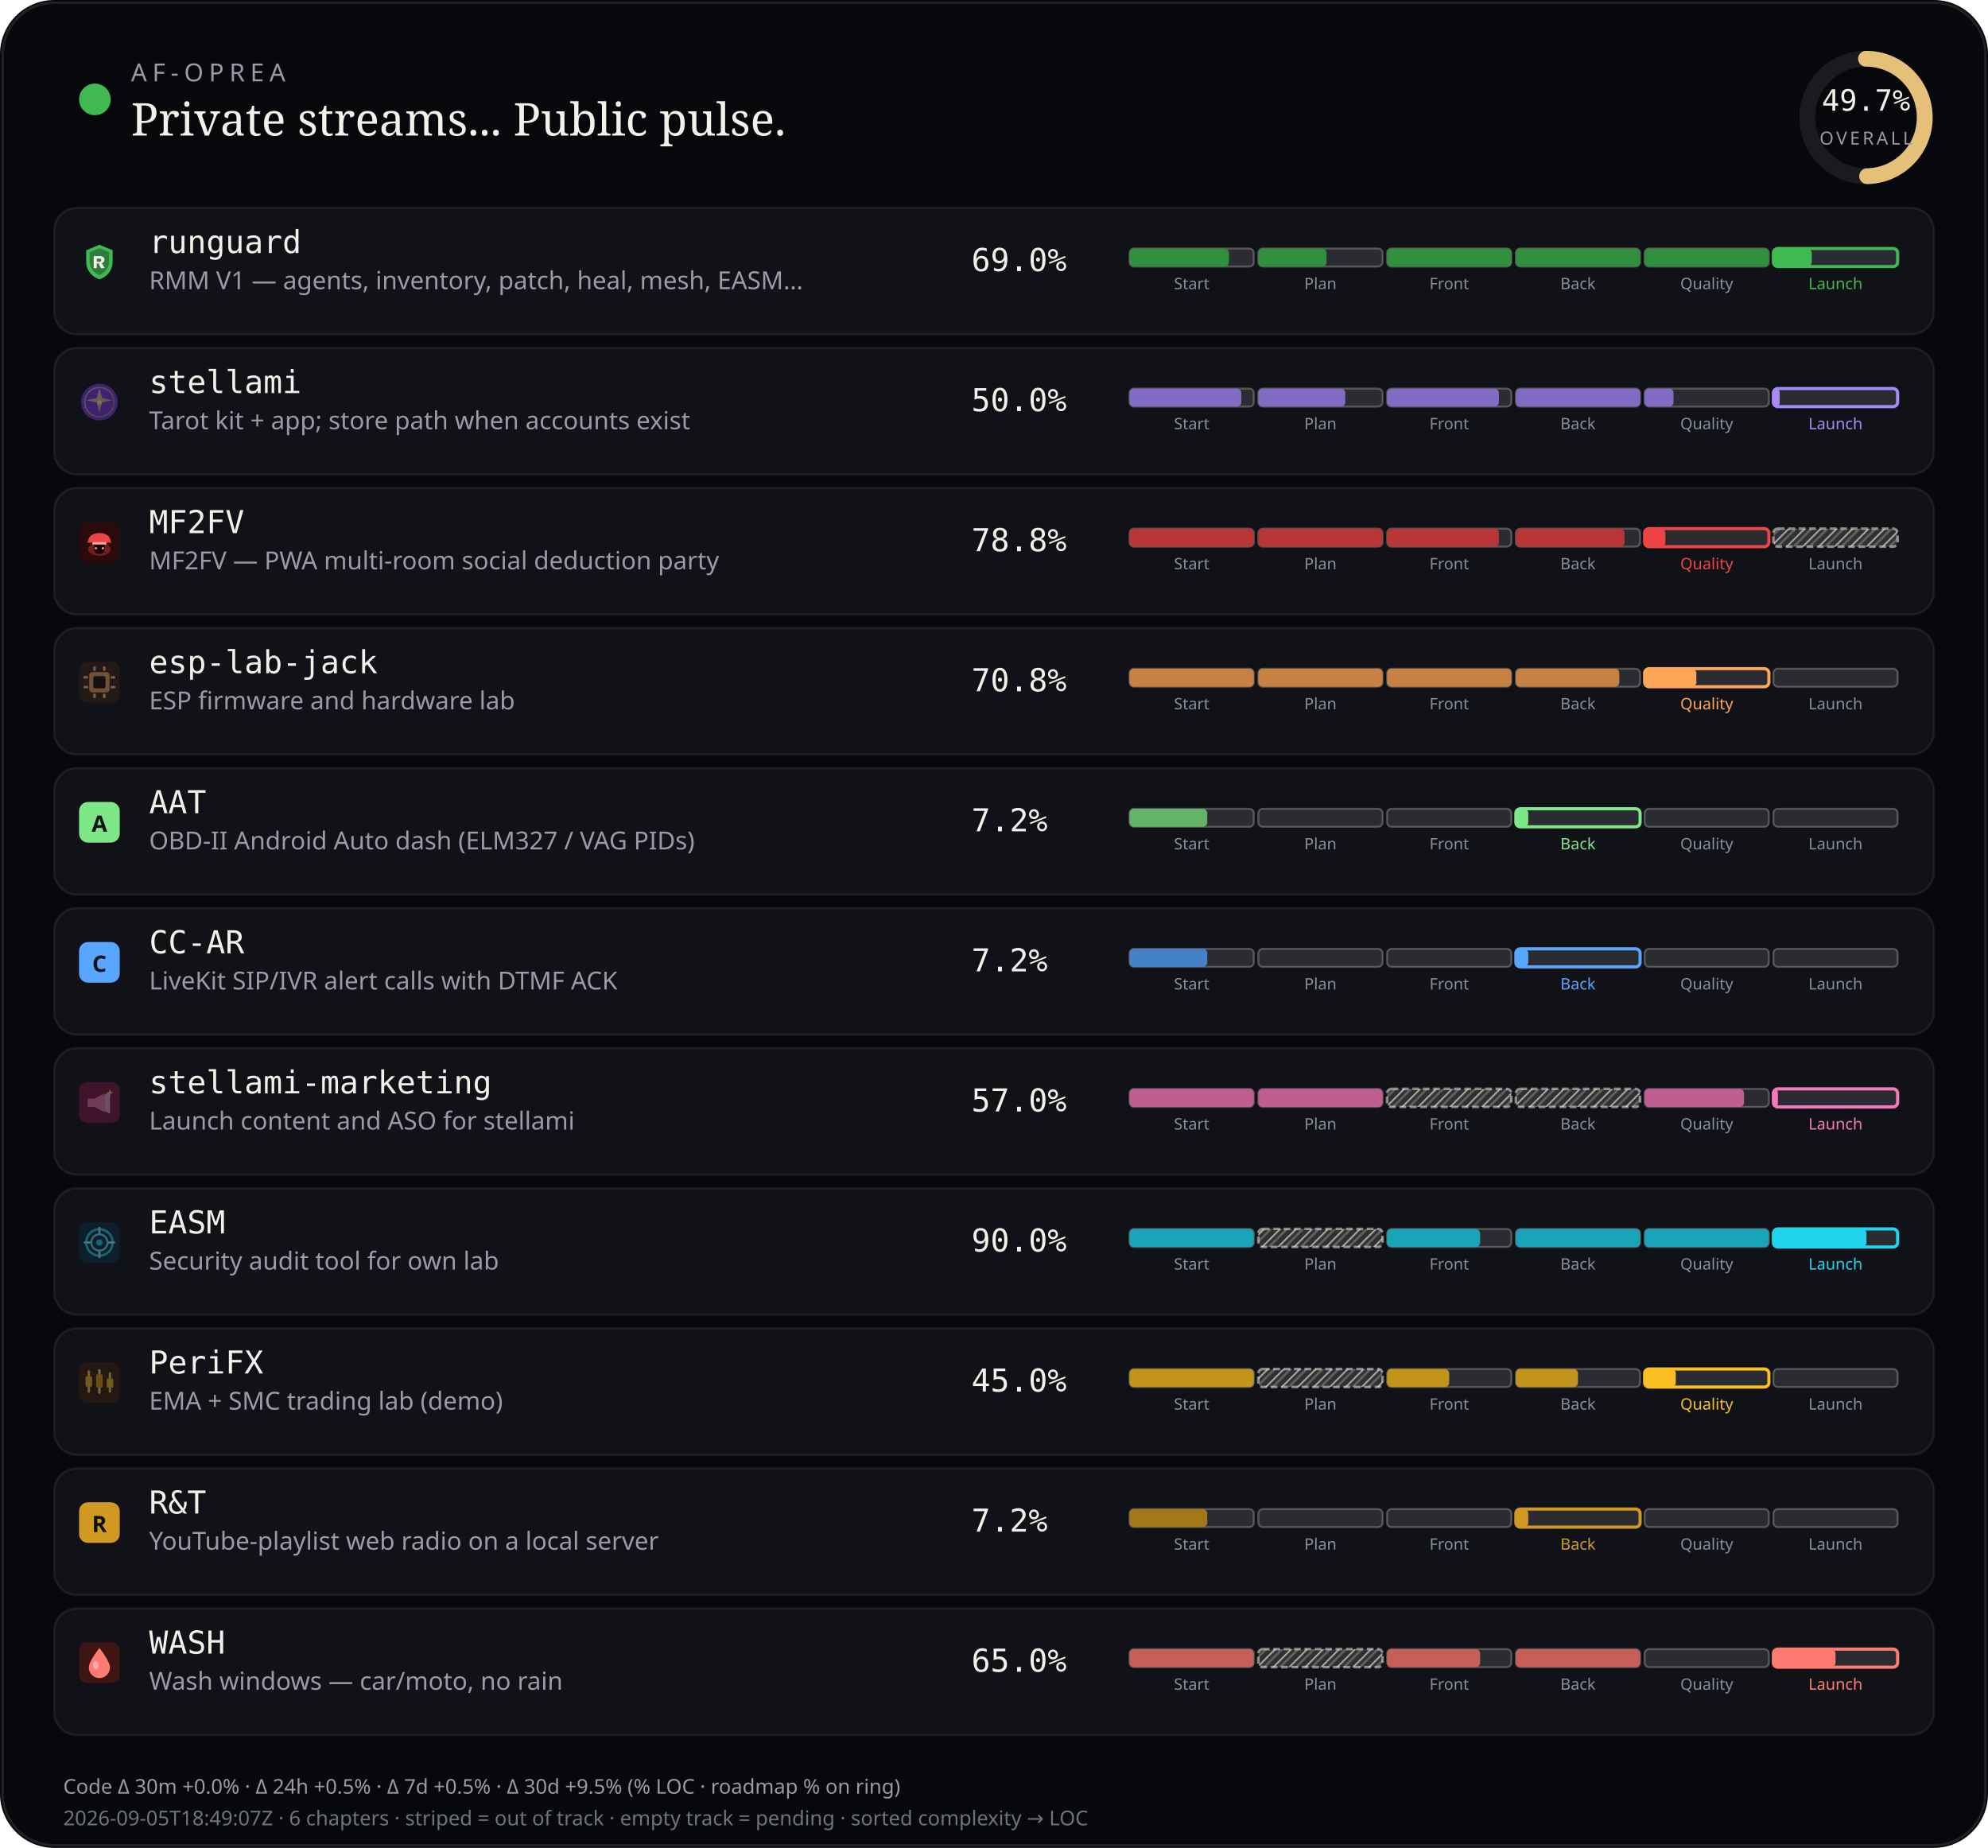
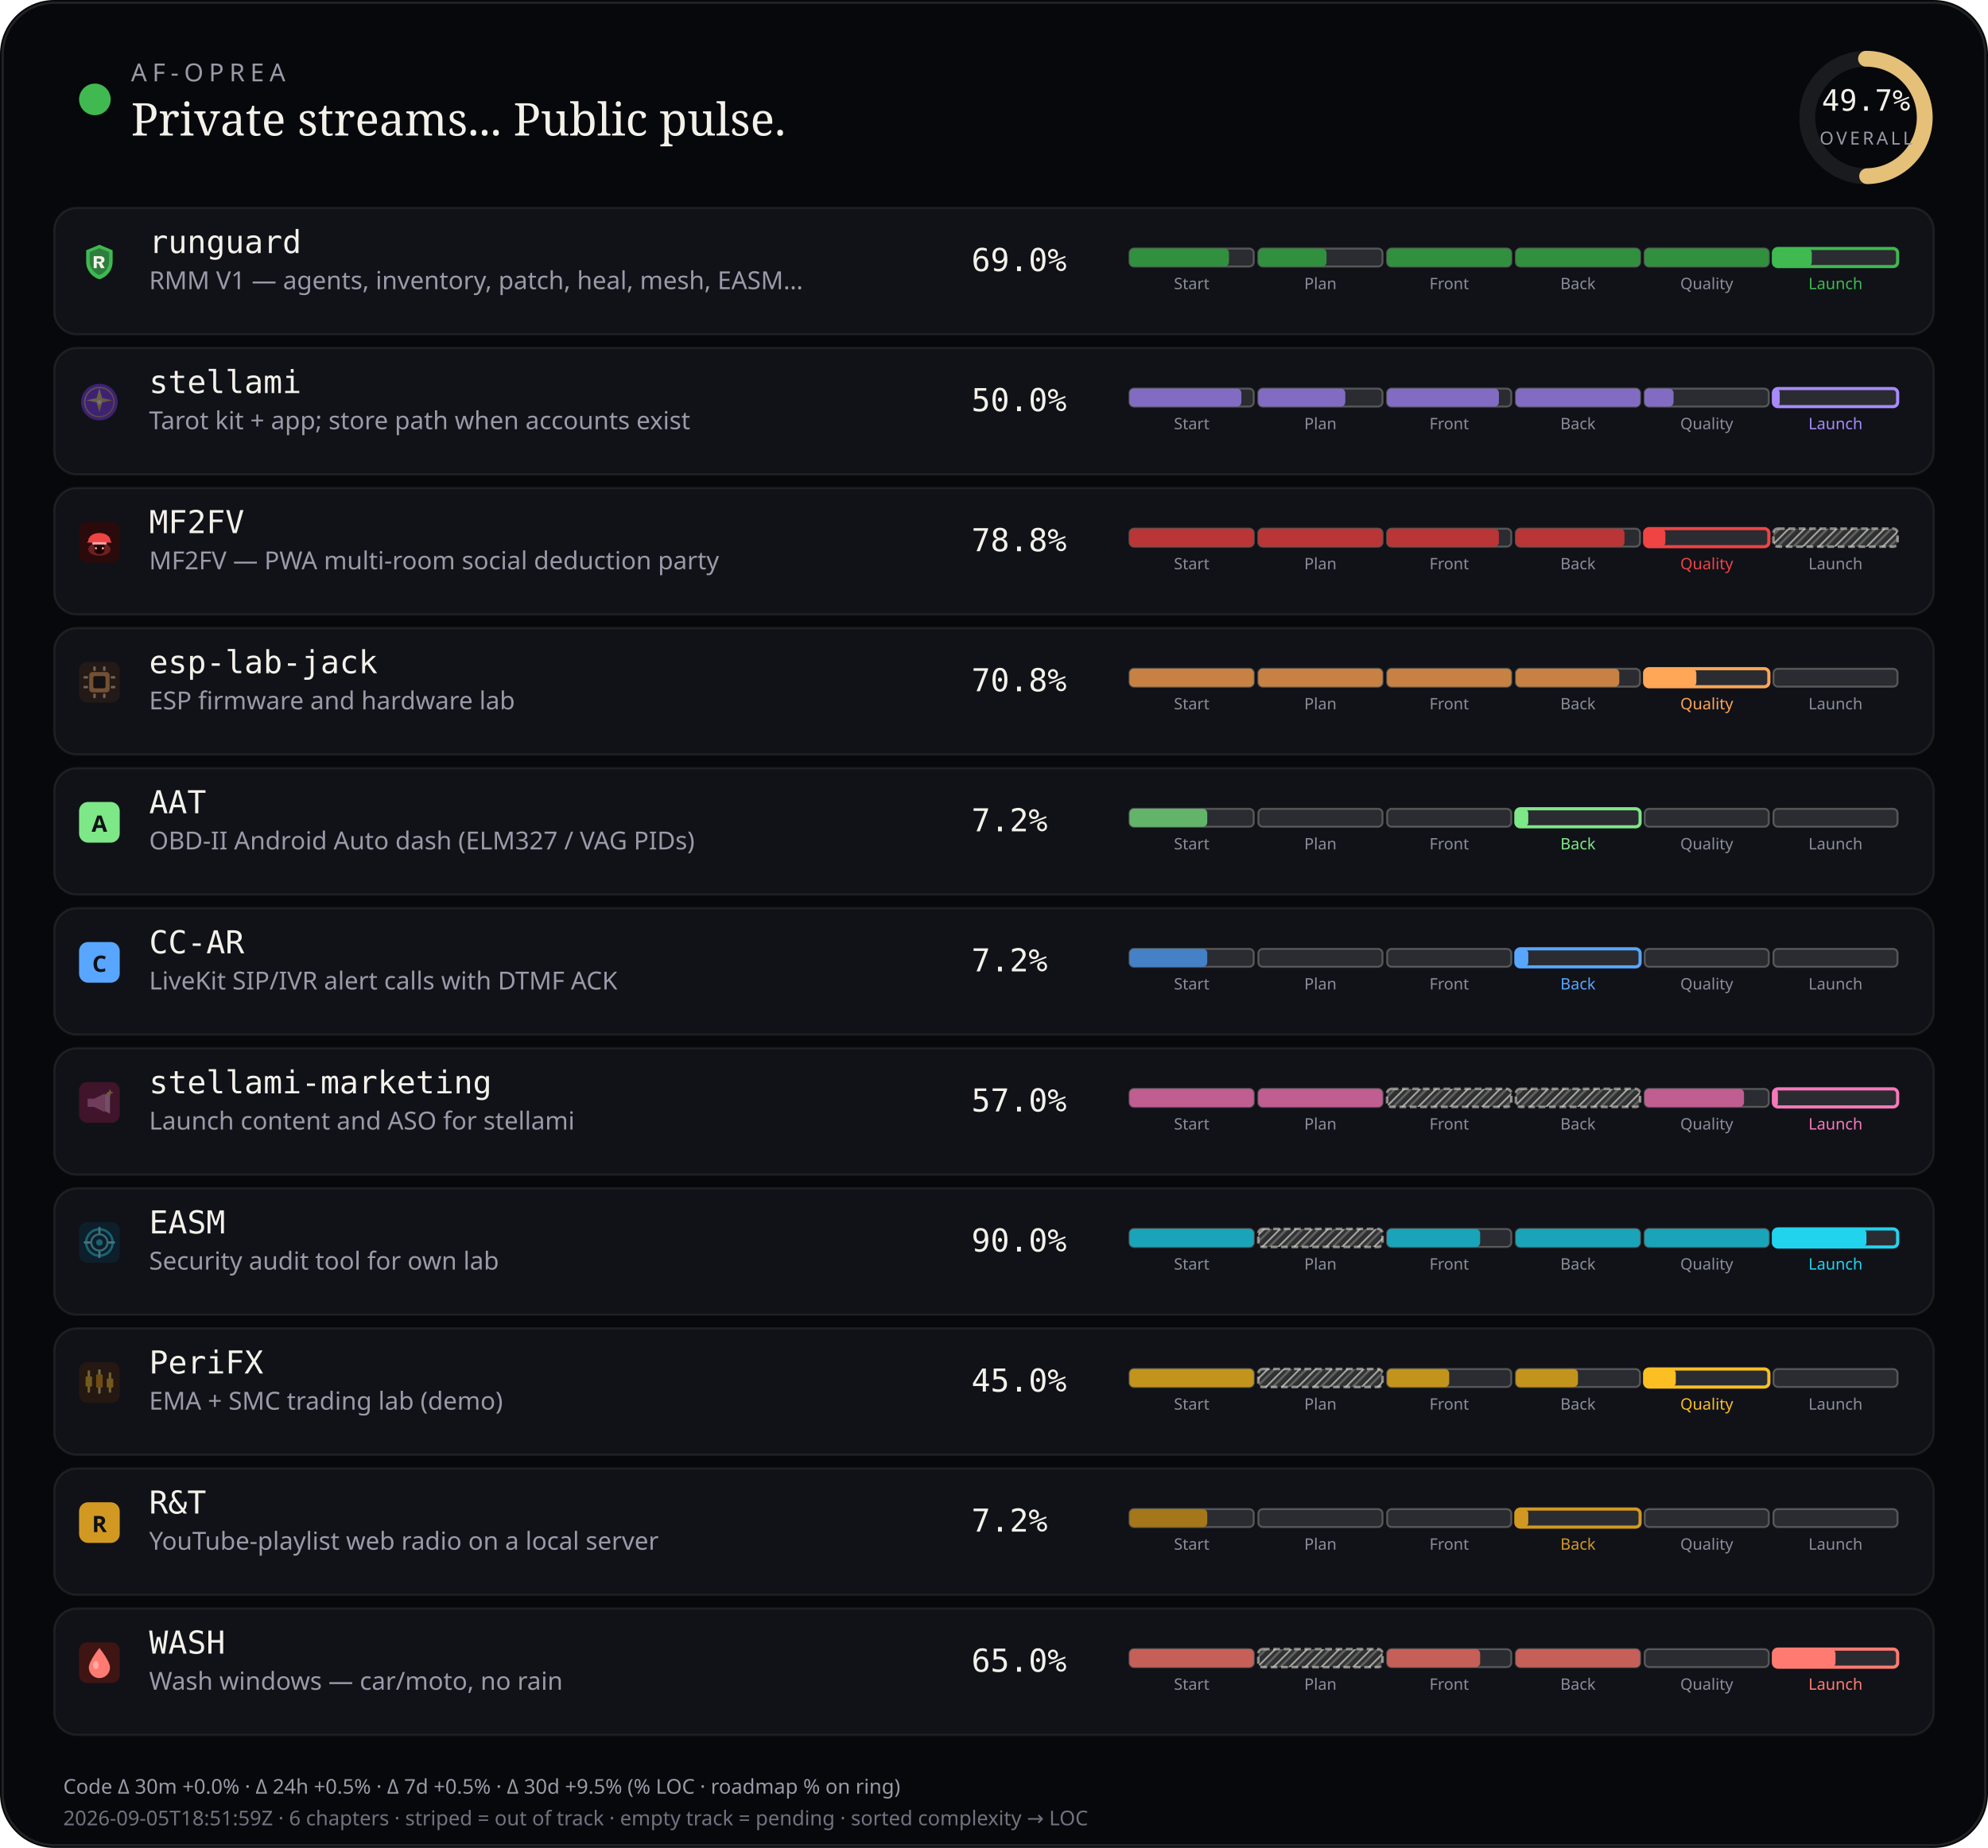
<svg xmlns="http://www.w3.org/2000/svg" viewBox="0 0 880 818" width="880" height="818" role="img" aria-label="AF-Oprea public work pulse">
  <defs>
    <pattern id="chSkip" width="5" height="5" patternUnits="userSpaceOnUse" patternTransform="rotate(45)">
      <line x1="0" y1="0" x2="0" y2="5" stroke="rgba(232,228,214,0.62)" stroke-width="1.6" />
      <line x1="2.5" y1="0" x2="2.5" y2="5" stroke="rgba(232,228,214,0.28)" stroke-width="1" />
    </pattern>
  </defs>
  <rect width="880" height="818" rx="24" fill="#07080b" />
  <rect x="1.2" y="1.2" width="877.6" height="815.6" rx="22.8" fill="none" stroke="rgba(232,228,214,0.12)" />
  <circle cx="42" cy="44" r="7" fill="#3fb950" />
  <text x="58" y="36" fill="#9a9aa8" font-size="11" font-family="ui-sans-serif, system-ui, sans-serif" letter-spacing="2.4">AF-OPREA</text>
  <text x="58" y="60" fill="#f4f1ea" font-size="20" font-family="ui-serif, Georgia, serif">Private streams... Public pulse.</text>
  <g transform="translate(790,16)">
    <circle cx="36" cy="36" r="26" fill="none" stroke="rgba(255,255,255,0.08)" stroke-width="7" />
    <circle cx="36" cy="36" r="26" fill="none" stroke="#e4c078" stroke-width="7" stroke-linecap="round" stroke-dasharray="163.36" stroke-dashoffset="82.17" transform="rotate(-90 36 36)" />
    <text x="36" y="33" text-anchor="middle" fill="#f4f1ea" font-size="13" font-family="ui-monospace, monospace">49.7%</text>
    <text x="36" y="48" text-anchor="middle" fill="#9a9aa8" font-size="8" font-family="ui-sans-serif, system-ui, sans-serif" letter-spacing="1.2">OVERALL</text>
  </g>
  <rect x="24" y="92" width="832" height="56" rx="10" fill="#101218" stroke="rgba(232,228,214,0.08)" />
  <g id="stream_logo_runguard" class="stream_logo" data-stream="runguard" transform="translate(35.0,107.0) scale(0.9)" opacity="1.0">
    <path fill="#3fb950" d="M10 1.5 L16.5 4.2 V9.8 C16.5 14.1 13.6 17.4 10 18.5 C6.4 17.4 3.5 14.1 3.5 9.8 V4.2 Z" />
    <path fill="#0d1117" fill-opacity=".35" d="M10 3.2 L14.8 5.1 V9.7 C14.8 12.9 12.6 15.4 10 16.4 C7.4 15.4 5.2 12.9 5.2 9.7 V5.1 Z" />
    <path fill="#f4f1ea" d="M7.2 7.1h3.1c1.35 0 2.2.7 2.2 1.75 0 .85-.5 1.45-1.35 1.65L12.6 13h-1.85l-1.2-2.35H8.7V13H7.2V7.1zm1.5 1.2v1.55h1.35c.55 0 .9-.28.9-.75s-.35-.8-.9-.8H8.7z" />
  </g>
  <use class="stream_logo" data-stream="runguard" href="#stream_logo_runguard" x="35.0" y="107.0" width="18" height="18" opacity="0" />
  <text x="66" y="112" fill="#f4f1ea" font-size="14" font-family="ui-monospace, SFMono-Regular, monospace">runguard</text>
  <text x="66" y="128" fill="#9a9aa8" font-size="11" font-family="ui-sans-serif, system-ui, sans-serif">RMM V1 — agents, inventory, patch, heal, mesh, EASM…</text>
  <text x="430" y="120" fill="#f4f1ea" font-size="14" font-family="ui-monospace, SFMono-Regular, monospace">69.0%</text>
  <rect x="500.0" y="110.0" width="55.0" height="8.0" rx="2" fill="rgba(255,255,255,0.11)" stroke="rgba(232,228,214,0.28)" stroke-width="0.85" />
  <rect x="500.0" y="110.0" width="44.0" height="8.0" rx="2" fill="#31903e" />
  <text x="527.5" y="128.0" text-anchor="middle" fill="#8a8e9a" font-size="7" font-family="ui-sans-serif, system-ui, sans-serif">Start</text>
  <rect x="557.0" y="110.0" width="55.0" height="8.0" rx="2" fill="rgba(255,255,255,0.11)" stroke="rgba(232,228,214,0.28)" stroke-width="0.85" />
  <rect x="557.0" y="110.0" width="30.2" height="8.0" rx="2" fill="#31903e" />
  <text x="584.5" y="128.0" text-anchor="middle" fill="#8a8e9a" font-size="7" font-family="ui-sans-serif, system-ui, sans-serif">Plan</text>
  <rect x="614.0" y="110.0" width="55.0" height="8.0" rx="2" fill="rgba(255,255,255,0.11)" stroke="rgba(232,228,214,0.28)" stroke-width="0.85" />
  <rect x="614.0" y="110.0" width="55.0" height="8.0" rx="2" fill="#31903e" />
  <text x="641.5" y="128.0" text-anchor="middle" fill="#8a8e9a" font-size="7" font-family="ui-sans-serif, system-ui, sans-serif">Front</text>
  <rect x="671.0" y="110.0" width="55.0" height="8.0" rx="2" fill="rgba(255,255,255,0.11)" stroke="rgba(232,228,214,0.28)" stroke-width="0.85" />
  <rect x="671.0" y="110.0" width="55.0" height="8.0" rx="2" fill="#31903e" />
  <text x="698.5" y="128.0" text-anchor="middle" fill="#8a8e9a" font-size="7" font-family="ui-sans-serif, system-ui, sans-serif">Back</text>
  <rect x="728.0" y="110.0" width="55.0" height="8.0" rx="2" fill="rgba(255,255,255,0.11)" stroke="rgba(232,228,214,0.28)" stroke-width="0.85" />
  <rect x="728.0" y="110.0" width="55.0" height="8.0" rx="2" fill="#31903e" />
  <text x="755.5" y="128.0" text-anchor="middle" fill="#8a8e9a" font-size="7" font-family="ui-sans-serif, system-ui, sans-serif">Quality</text>
  <rect x="785.0" y="110.0" width="55.0" height="8.0" rx="2" fill="rgba(255,255,255,0.11)" stroke="#3fb950" stroke-width="1.4" />
  <rect x="785.0" y="110.0" width="17.0" height="8.0" rx="2" fill="#3fb950" />
  <text x="812.5" y="128.0" text-anchor="middle" fill="#3fb950" font-size="7" font-family="ui-sans-serif, system-ui, sans-serif">Launch</text>
  <rect x="24" y="154" width="832" height="56" rx="10" fill="#101218" stroke="rgba(232,228,214,0.08)" />
  <g id="stream_logo_stellami" class="stream_logo" data-stream="stellami" transform="translate(35.0,169.0) scale(0.9)" opacity="0.42">
    <defs>
      <linearGradient id="stream_logo_stellami-stellami-gold" x1="0%" y1="0%" x2="100%" y2="100%">
        <stop offset="0%" stop-color="#f5e6a8" />
        <stop offset="55%" stop-color="#e8c57a" />
        <stop offset="100%" stop-color="#c9a227" />
      </linearGradient>
    </defs>
    <circle cx="10" cy="10" r="9" fill="#7c3aed" />
    <circle cx="10" cy="10" r="7.2" fill="none" stroke="url(#stream_logo_stellami-stellami-gold)" stroke-width="0.7" opacity=".7" />
    <path fill="url(#stream_logo_stellami-stellami-gold)" d="M10 3.2 L11.35 8.05 L16.4 9.1 L11.35 10.15 L10 15 L8.65 10.15 L3.6 9.1 L8.65 8.05 Z" />
    <circle cx="10" cy="10" r="1.15" fill="#fff8e8" />
  </g>
  <use class="stream_logo" data-stream="stellami" href="#stream_logo_stellami" x="35.0" y="169.0" width="18" height="18" opacity="0" />
  <text x="66" y="174" fill="#f4f1ea" font-size="14" font-family="ui-monospace, SFMono-Regular, monospace">stellami</text>
  <text x="66" y="190" fill="#9a9aa8" font-size="11" font-family="ui-sans-serif, system-ui, sans-serif">Tarot kit + app; store path when accounts exist</text>
  <text x="430" y="182" fill="#f4f1ea" font-size="14" font-family="ui-monospace, SFMono-Regular, monospace">50.0%</text>
  <rect x="500.0" y="172.0" width="55.0" height="8.0" rx="2" fill="rgba(255,255,255,0.11)" stroke="rgba(232,228,214,0.28)" stroke-width="0.85" />
  <rect x="500.0" y="172.0" width="49.5" height="8.0" rx="2" fill="#826cc3" />
  <text x="527.5" y="190.0" text-anchor="middle" fill="#8a8e9a" font-size="7" font-family="ui-sans-serif, system-ui, sans-serif">Start</text>
  <rect x="557.0" y="172.0" width="55.0" height="8.0" rx="2" fill="rgba(255,255,255,0.11)" stroke="rgba(232,228,214,0.28)" stroke-width="0.85" />
  <rect x="557.0" y="172.0" width="38.5" height="8.0" rx="2" fill="#826cc3" />
  <text x="584.5" y="190.0" text-anchor="middle" fill="#8a8e9a" font-size="7" font-family="ui-sans-serif, system-ui, sans-serif">Plan</text>
  <rect x="614.0" y="172.0" width="55.0" height="8.0" rx="2" fill="rgba(255,255,255,0.11)" stroke="rgba(232,228,214,0.28)" stroke-width="0.85" />
  <rect x="614.0" y="172.0" width="49.5" height="8.0" rx="2" fill="#826cc3" />
  <text x="641.5" y="190.0" text-anchor="middle" fill="#8a8e9a" font-size="7" font-family="ui-sans-serif, system-ui, sans-serif">Front</text>
  <rect x="671.0" y="172.0" width="55.0" height="8.0" rx="2" fill="rgba(255,255,255,0.11)" stroke="rgba(232,228,214,0.28)" stroke-width="0.85" />
  <rect x="671.0" y="172.0" width="55.0" height="8.0" rx="2" fill="#826cc3" />
  <text x="698.5" y="190.0" text-anchor="middle" fill="#8a8e9a" font-size="7" font-family="ui-sans-serif, system-ui, sans-serif">Back</text>
  <rect x="728.0" y="172.0" width="55.0" height="8.0" rx="2" fill="rgba(255,255,255,0.11)" stroke="rgba(232,228,214,0.28)" stroke-width="0.85" />
  <rect x="728.0" y="172.0" width="12.8" height="8.0" rx="2" fill="#826cc3" />
  <text x="755.5" y="190.0" text-anchor="middle" fill="#8a8e9a" font-size="7" font-family="ui-sans-serif, system-ui, sans-serif">Quality</text>
  <rect x="785.0" y="172.0" width="55.0" height="8.0" rx="2" fill="rgba(255,255,255,0.11)" stroke="#a78bfa" stroke-width="1.4" />
  <rect x="785.0" y="172.0" width="2.8" height="8.0" rx="2" fill="#a78bfa" />
  <text x="812.5" y="190.0" text-anchor="middle" fill="#a78bfa" font-size="7" font-family="ui-sans-serif, system-ui, sans-serif">Launch</text>
  <rect x="24" y="216" width="832" height="56" rx="10" fill="#101218" stroke="rgba(232,228,214,0.08)" />
  <g id="stream_logo_mf2fv" class="stream_logo" data-stream="mf2fv" transform="translate(35.0,231.0) scale(0.9)" opacity="1.0">
    <rect width="20" height="20" rx="4" fill="#2a0a0a" />
    <ellipse cx="10" cy="13.5" rx="5.5" ry="3.2" fill="#ef4444" opacity=".35" />
    <path fill="#ef4444" d="M4.5 9.5 C4.5 7.2 6.8 5.5 10 5.5 S15.5 7.2 15.5 9.5 L16.2 10.2 H3.8 Z" />
    <rect x="6.5" y="10" width="7" height="1.2" rx="0.4" fill="#fca5a5" />
    <path fill="#1a0505" d="M7.5 11.2 h5 v2.8 c0 1-1.1 1.8-2.5 1.8 s-2.5-.8-2.5-1.8 v-2.8z" />
    <circle cx="8.3" cy="13" r="0.55" fill="#fca5a5" />
    <circle cx="11.7" cy="13" r="0.55" fill="#fca5a5" />
  </g>
  <use class="stream_logo" data-stream="mf2fv" href="#stream_logo_mf2fv" x="35.0" y="231.0" width="18" height="18" opacity="0" />
  <text x="66" y="236" fill="#f4f1ea" font-size="14" font-family="ui-monospace, SFMono-Regular, monospace">MF2FV</text>
  <text x="66" y="252" fill="#9a9aa8" font-size="11" font-family="ui-sans-serif, system-ui, sans-serif">MF2FV — PWA multi-room social deduction party</text>
  <text x="430" y="244" fill="#f4f1ea" font-size="14" font-family="ui-monospace, SFMono-Regular, monospace">78.8%</text>
  <rect x="500.0" y="234.0" width="55.0" height="8.0" rx="2" fill="rgba(255,255,255,0.11)" stroke="rgba(232,228,214,0.28)" stroke-width="0.85" />
  <rect x="500.0" y="234.0" width="55.0" height="8.0" rx="2" fill="#ba3535" />
  <text x="527.5" y="252.0" text-anchor="middle" fill="#8a8e9a" font-size="7" font-family="ui-sans-serif, system-ui, sans-serif">Start</text>
  <rect x="557.0" y="234.0" width="55.0" height="8.0" rx="2" fill="rgba(255,255,255,0.11)" stroke="rgba(232,228,214,0.28)" stroke-width="0.85" />
  <rect x="557.0" y="234.0" width="55.0" height="8.0" rx="2" fill="#ba3535" />
  <text x="584.5" y="252.0" text-anchor="middle" fill="#8a8e9a" font-size="7" font-family="ui-sans-serif, system-ui, sans-serif">Plan</text>
  <rect x="614.0" y="234.0" width="55.0" height="8.0" rx="2" fill="rgba(255,255,255,0.11)" stroke="rgba(232,228,214,0.28)" stroke-width="0.85" />
  <rect x="614.0" y="234.0" width="49.5" height="8.0" rx="2" fill="#ba3535" />
  <text x="641.5" y="252.0" text-anchor="middle" fill="#8a8e9a" font-size="7" font-family="ui-sans-serif, system-ui, sans-serif">Front</text>
  <rect x="671.0" y="234.0" width="55.0" height="8.0" rx="2" fill="rgba(255,255,255,0.11)" stroke="rgba(232,228,214,0.28)" stroke-width="0.85" />
  <rect x="671.0" y="234.0" width="48.1" height="8.0" rx="2" fill="#ba3535" />
  <text x="698.5" y="252.0" text-anchor="middle" fill="#8a8e9a" font-size="7" font-family="ui-sans-serif, system-ui, sans-serif">Back</text>
  <rect x="728.0" y="234.0" width="55.0" height="8.0" rx="2" fill="rgba(255,255,255,0.11)" stroke="#ef4444" stroke-width="1.4" />
  <rect x="728.0" y="234.0" width="9.2" height="8.0" rx="2" fill="#ef4444" />
  <text x="755.5" y="252.0" text-anchor="middle" fill="#ef4444" font-size="7" font-family="ui-sans-serif, system-ui, sans-serif">Quality</text>
  <rect x="785.0" y="234.0" width="55.0" height="8.0" rx="2" fill="rgba(232,228,214,0.14)" />
  <rect x="785.0" y="234.0" width="55.0" height="8.0" rx="2" fill="url(#chSkip)" />
  <rect x="785.0" y="234.0" width="55.0" height="8.0" rx="2" fill="none" stroke="rgba(232,228,214,0.55)" stroke-width="1.15" stroke-dasharray="3 1.6" />
  <text x="812.5" y="252.0" text-anchor="middle" fill="#8a8e9a" font-size="7" font-family="ui-sans-serif, system-ui, sans-serif">Launch</text>
  <rect x="24" y="278" width="832" height="56" rx="10" fill="#101218" stroke="rgba(232,228,214,0.08)" />
  <g id="stream_logo_esp-lab-jack" class="stream_logo" data-stream="esp-lab-jack" transform="translate(35.0,293.0) scale(0.9)" opacity="0.42">
    <rect width="20" height="20" rx="4" fill="#3d2314" />
    <rect x="5" y="5" width="10" height="10" rx="1.5" fill="#ffa657" />
    <rect x="7" y="7" width="6" height="6" rx="0.8" fill="#1c1210" />
    <rect x="2.2" y="7" width="2.2" height="1.2" rx="0.3" fill="#ffd4a8" />
    <rect x="2.2" y="11.8" width="2.2" height="1.2" rx="0.3" fill="#ffd4a8" />
    <rect x="15.6" y="7" width="2.2" height="1.2" rx="0.3" fill="#ffd4a8" />
    <rect x="15.6" y="11.8" width="2.2" height="1.2" rx="0.3" fill="#ffd4a8" />
    <rect x="7" y="2.2" width="1.2" height="2.2" rx="0.3" fill="#ffd4a8" />
    <rect x="11.8" y="2.2" width="1.2" height="2.2" rx="0.3" fill="#ffd4a8" />
    <rect x="7" y="15.6" width="1.2" height="2.2" rx="0.3" fill="#ffd4a8" />
    <rect x="11.8" y="15.6" width="1.2" height="2.2" rx="0.3" fill="#ffd4a8" />
  </g>
  <use class="stream_logo" data-stream="esp-lab-jack" href="#stream_logo_esp-lab-jack" x="35.0" y="293.0" width="18" height="18" opacity="0" />
  <text x="66" y="298" fill="#f4f1ea" font-size="14" font-family="ui-monospace, SFMono-Regular, monospace">esp-lab-jack</text>
  <text x="66" y="314" fill="#9a9aa8" font-size="11" font-family="ui-sans-serif, system-ui, sans-serif">ESP firmware and hardware lab</text>
  <text x="430" y="306" fill="#f4f1ea" font-size="14" font-family="ui-monospace, SFMono-Regular, monospace">70.8%</text>
  <rect x="500.0" y="296.0" width="55.0" height="8.0" rx="2" fill="rgba(255,255,255,0.11)" stroke="rgba(232,228,214,0.28)" stroke-width="0.85" />
  <rect x="500.0" y="296.0" width="55.0" height="8.0" rx="2" fill="#c68143" />
  <text x="527.5" y="314.0" text-anchor="middle" fill="#8a8e9a" font-size="7" font-family="ui-sans-serif, system-ui, sans-serif">Start</text>
  <rect x="557.0" y="296.0" width="55.0" height="8.0" rx="2" fill="rgba(255,255,255,0.11)" stroke="rgba(232,228,214,0.28)" stroke-width="0.85" />
  <rect x="557.0" y="296.0" width="55.0" height="8.0" rx="2" fill="#c68143" />
  <text x="584.5" y="314.0" text-anchor="middle" fill="#8a8e9a" font-size="7" font-family="ui-sans-serif, system-ui, sans-serif">Plan</text>
  <rect x="614.0" y="296.0" width="55.0" height="8.0" rx="2" fill="rgba(255,255,255,0.11)" stroke="rgba(232,228,214,0.28)" stroke-width="0.85" />
  <rect x="614.0" y="296.0" width="55.0" height="8.0" rx="2" fill="#c68143" />
  <text x="641.5" y="314.0" text-anchor="middle" fill="#8a8e9a" font-size="7" font-family="ui-sans-serif, system-ui, sans-serif">Front</text>
  <rect x="671.0" y="296.0" width="55.0" height="8.0" rx="2" fill="rgba(255,255,255,0.11)" stroke="rgba(232,228,214,0.28)" stroke-width="0.85" />
  <rect x="671.0" y="296.0" width="45.8" height="8.0" rx="2" fill="#c68143" />
  <text x="698.5" y="314.0" text-anchor="middle" fill="#8a8e9a" font-size="7" font-family="ui-sans-serif, system-ui, sans-serif">Back</text>
  <rect x="728.0" y="296.0" width="55.0" height="8.0" rx="2" fill="rgba(255,255,255,0.11)" stroke="#ffa657" stroke-width="1.4" />
  <rect x="728.0" y="296.0" width="22.9" height="8.0" rx="2" fill="#ffa657" />
  <text x="755.5" y="314.0" text-anchor="middle" fill="#ffa657" font-size="7" font-family="ui-sans-serif, system-ui, sans-serif">Quality</text>
  <rect x="785.0" y="296.0" width="55.0" height="8.0" rx="2" fill="rgba(255,255,255,0.11)" stroke="rgba(232,228,214,0.28)" stroke-width="0.85" />
  <text x="812.5" y="314.0" text-anchor="middle" fill="#8a8e9a" font-size="7" font-family="ui-sans-serif, system-ui, sans-serif">Launch</text>
  <rect x="24" y="340" width="832" height="56" rx="10" fill="#101218" stroke="rgba(232,228,214,0.08)" />
  <g id="stream_logo_aat" class="stream_logo" data-stream="aat" opacity="1.0">
    <rect x="35.0" y="355.0" width="18" height="18" rx="4" fill="#7ee787" />
    <text x="44.0" y="368.2" text-anchor="middle" fill="#0d1117" font-size="10" font-family="ui-sans-serif, system-ui, sans-serif" font-weight="700">A</text>
  </g>
  <text x="66" y="360" fill="#f4f1ea" font-size="14" font-family="ui-monospace, SFMono-Regular, monospace">AAT</text>
  <text x="66" y="376" fill="#9a9aa8" font-size="11" font-family="ui-sans-serif, system-ui, sans-serif">OBD-II Android Auto dash (ELM327 / VAG PIDs)</text>
  <text x="430" y="368" fill="#f4f1ea" font-size="14" font-family="ui-monospace, SFMono-Regular, monospace">7.2%</text>
  <rect x="500.0" y="358.0" width="55.0" height="8.0" rx="2" fill="rgba(255,255,255,0.11)" stroke="rgba(232,228,214,0.28)" stroke-width="0.85" />
  <rect x="500.0" y="358.0" width="34.4" height="8.0" rx="2" fill="#62b469" />
  <text x="527.5" y="376.0" text-anchor="middle" fill="#8a8e9a" font-size="7" font-family="ui-sans-serif, system-ui, sans-serif">Start</text>
  <rect x="557.0" y="358.0" width="55.0" height="8.0" rx="2" fill="rgba(255,255,255,0.11)" stroke="rgba(232,228,214,0.28)" stroke-width="0.85" />
  <text x="584.5" y="376.0" text-anchor="middle" fill="#8a8e9a" font-size="7" font-family="ui-sans-serif, system-ui, sans-serif">Plan</text>
  <rect x="614.0" y="358.0" width="55.0" height="8.0" rx="2" fill="rgba(255,255,255,0.11)" stroke="rgba(232,228,214,0.28)" stroke-width="0.85" />
  <text x="641.5" y="376.0" text-anchor="middle" fill="#8a8e9a" font-size="7" font-family="ui-sans-serif, system-ui, sans-serif">Front</text>
  <rect x="671.0" y="358.0" width="55.0" height="8.0" rx="2" fill="rgba(255,255,255,0.11)" stroke="#7ee787" stroke-width="1.4" />
  <rect x="671.0" y="358.0" width="5.5" height="8.0" rx="2" fill="#7ee787" />
  <text x="698.5" y="376.0" text-anchor="middle" fill="#7ee787" font-size="7" font-family="ui-sans-serif, system-ui, sans-serif">Back</text>
  <rect x="728.0" y="358.0" width="55.0" height="8.0" rx="2" fill="rgba(255,255,255,0.11)" stroke="rgba(232,228,214,0.28)" stroke-width="0.85" />
  <text x="755.5" y="376.0" text-anchor="middle" fill="#8a8e9a" font-size="7" font-family="ui-sans-serif, system-ui, sans-serif">Quality</text>
  <rect x="785.0" y="358.0" width="55.0" height="8.0" rx="2" fill="rgba(255,255,255,0.11)" stroke="rgba(232,228,214,0.28)" stroke-width="0.85" />
  <text x="812.5" y="376.0" text-anchor="middle" fill="#8a8e9a" font-size="7" font-family="ui-sans-serif, system-ui, sans-serif">Launch</text>
  <rect x="24" y="402" width="832" height="56" rx="10" fill="#101218" stroke="rgba(232,228,214,0.08)" />
  <g id="stream_logo_cc-ar" class="stream_logo" data-stream="cc-ar" opacity="1.0">
    <rect x="35.0" y="417.0" width="18" height="18" rx="4" fill="#58a6ff" />
    <text x="44.0" y="430.2" text-anchor="middle" fill="#0d1117" font-size="10" font-family="ui-sans-serif, system-ui, sans-serif" font-weight="700">C</text>
  </g>
  <text x="66" y="422" fill="#f4f1ea" font-size="14" font-family="ui-monospace, SFMono-Regular, monospace">CC-AR</text>
  <text x="66" y="438" fill="#9a9aa8" font-size="11" font-family="ui-sans-serif, system-ui, sans-serif">LiveKit SIP/IVR alert calls with DTMF ACK</text>
  <text x="430" y="430" fill="#f4f1ea" font-size="14" font-family="ui-monospace, SFMono-Regular, monospace">7.2%</text>
  <rect x="500.0" y="420.0" width="55.0" height="8.0" rx="2" fill="rgba(255,255,255,0.11)" stroke="rgba(232,228,214,0.28)" stroke-width="0.85" />
  <rect x="500.0" y="420.0" width="34.4" height="8.0" rx="2" fill="#4481c6" />
  <text x="527.5" y="438.0" text-anchor="middle" fill="#8a8e9a" font-size="7" font-family="ui-sans-serif, system-ui, sans-serif">Start</text>
  <rect x="557.0" y="420.0" width="55.0" height="8.0" rx="2" fill="rgba(255,255,255,0.11)" stroke="rgba(232,228,214,0.28)" stroke-width="0.85" />
  <text x="584.5" y="438.0" text-anchor="middle" fill="#8a8e9a" font-size="7" font-family="ui-sans-serif, system-ui, sans-serif">Plan</text>
  <rect x="614.0" y="420.0" width="55.0" height="8.0" rx="2" fill="rgba(255,255,255,0.11)" stroke="rgba(232,228,214,0.28)" stroke-width="0.85" />
  <text x="641.5" y="438.0" text-anchor="middle" fill="#8a8e9a" font-size="7" font-family="ui-sans-serif, system-ui, sans-serif">Front</text>
  <rect x="671.0" y="420.0" width="55.0" height="8.0" rx="2" fill="rgba(255,255,255,0.11)" stroke="#58a6ff" stroke-width="1.4" />
  <rect x="671.0" y="420.0" width="5.5" height="8.0" rx="2" fill="#58a6ff" />
  <text x="698.5" y="438.0" text-anchor="middle" fill="#58a6ff" font-size="7" font-family="ui-sans-serif, system-ui, sans-serif">Back</text>
  <rect x="728.0" y="420.0" width="55.0" height="8.0" rx="2" fill="rgba(255,255,255,0.11)" stroke="rgba(232,228,214,0.28)" stroke-width="0.85" />
  <text x="755.5" y="438.0" text-anchor="middle" fill="#8a8e9a" font-size="7" font-family="ui-sans-serif, system-ui, sans-serif">Quality</text>
  <rect x="785.0" y="420.0" width="55.0" height="8.0" rx="2" fill="rgba(255,255,255,0.11)" stroke="rgba(232,228,214,0.28)" stroke-width="0.85" />
  <text x="812.5" y="438.0" text-anchor="middle" fill="#8a8e9a" font-size="7" font-family="ui-sans-serif, system-ui, sans-serif">Launch</text>
  <rect x="24" y="464" width="832" height="56" rx="10" fill="#101218" stroke="rgba(232,228,214,0.08)" />
  <g id="stream_logo_stellami-marketing" class="stream_logo" data-stream="stellami-marketing" transform="translate(35.0,479.0) scale(0.9)" opacity="0.42">
    <defs>
      <linearGradient id="stream_logo_stellami-marketing-smkt-gold" x1="0%" y1="0%" x2="100%" y2="100%">
        <stop offset="0%" stop-color="#f5e6a8" />
        <stop offset="100%" stop-color="#c9a227" />
      </linearGradient>
    </defs>
    <rect width="20" height="20" rx="4" fill="#831843" />
    <path fill="#f778ba" d="M4.2 8.2h3.2l5.2-2.6v9.2l-5.2-2.6H4.2z" />
    <path fill="#fda4d0" d="M12.6 6.2l2.6-1.4v10.8l-2.6-1.4z" />
    <path fill="url(#stream_logo_stellami-marketing-smkt-gold)" d="M15.2 3.4 L15.7 4.7 L17 5.2 L15.7 5.7 L15.2 7 L14.7 5.7 L13.4 5.2 L14.7 4.7 Z" />
  </g>
  <use class="stream_logo" data-stream="stellami-marketing" href="#stream_logo_stellami-marketing" x="35.0" y="479.0" width="18" height="18" opacity="0" />
  <text x="66" y="484" fill="#f4f1ea" font-size="14" font-family="ui-monospace, SFMono-Regular, monospace">stellami-marketing</text>
  <text x="66" y="500" fill="#9a9aa8" font-size="11" font-family="ui-sans-serif, system-ui, sans-serif">Launch content and ASO for stellami</text>
  <text x="430" y="492" fill="#f4f1ea" font-size="14" font-family="ui-monospace, SFMono-Regular, monospace">57.0%</text>
  <rect x="500.0" y="482.0" width="55.0" height="8.0" rx="2" fill="rgba(255,255,255,0.11)" stroke="rgba(232,228,214,0.28)" stroke-width="0.85" />
  <rect x="500.0" y="482.0" width="55.0" height="8.0" rx="2" fill="#c05d91" />
  <text x="527.5" y="500.0" text-anchor="middle" fill="#8a8e9a" font-size="7" font-family="ui-sans-serif, system-ui, sans-serif">Start</text>
  <rect x="557.0" y="482.0" width="55.0" height="8.0" rx="2" fill="rgba(255,255,255,0.11)" stroke="rgba(232,228,214,0.28)" stroke-width="0.85" />
  <rect x="557.0" y="482.0" width="55.0" height="8.0" rx="2" fill="#c05d91" />
  <text x="584.5" y="500.0" text-anchor="middle" fill="#8a8e9a" font-size="7" font-family="ui-sans-serif, system-ui, sans-serif">Plan</text>
  <rect x="614.0" y="482.0" width="55.0" height="8.0" rx="2" fill="rgba(232,228,214,0.14)" />
  <rect x="614.0" y="482.0" width="55.0" height="8.0" rx="2" fill="url(#chSkip)" />
  <rect x="614.0" y="482.0" width="55.0" height="8.0" rx="2" fill="none" stroke="rgba(232,228,214,0.55)" stroke-width="1.15" stroke-dasharray="3 1.6" />
  <text x="641.5" y="500.0" text-anchor="middle" fill="#8a8e9a" font-size="7" font-family="ui-sans-serif, system-ui, sans-serif">Front</text>
  <rect x="671.0" y="482.0" width="55.0" height="8.0" rx="2" fill="rgba(232,228,214,0.14)" />
  <rect x="671.0" y="482.0" width="55.0" height="8.0" rx="2" fill="url(#chSkip)" />
  <rect x="671.0" y="482.0" width="55.0" height="8.0" rx="2" fill="none" stroke="rgba(232,228,214,0.55)" stroke-width="1.15" stroke-dasharray="3 1.6" />
  <text x="698.5" y="500.0" text-anchor="middle" fill="#8a8e9a" font-size="7" font-family="ui-sans-serif, system-ui, sans-serif">Back</text>
  <rect x="728.0" y="482.0" width="55.0" height="8.0" rx="2" fill="rgba(255,255,255,0.11)" stroke="rgba(232,228,214,0.28)" stroke-width="0.85" />
  <rect x="728.0" y="482.0" width="44.0" height="8.0" rx="2" fill="#c05d91" />
  <text x="755.5" y="500.0" text-anchor="middle" fill="#8a8e9a" font-size="7" font-family="ui-sans-serif, system-ui, sans-serif">Quality</text>
  <rect x="785.0" y="482.0" width="55.0" height="8.0" rx="2" fill="rgba(255,255,255,0.11)" stroke="#f778ba" stroke-width="1.4" />
  <rect x="785.0" y="482.0" width="2.0" height="8.0" rx="2" fill="#f778ba" />
  <text x="812.5" y="500.0" text-anchor="middle" fill="#f778ba" font-size="7" font-family="ui-sans-serif, system-ui, sans-serif">Launch</text>
  <rect x="24" y="526" width="832" height="56" rx="10" fill="#101218" stroke="rgba(232,228,214,0.08)" />
  <g id="stream_logo_easm" class="stream_logo" data-stream="easm" transform="translate(35.0,541.0) scale(0.9)" opacity="0.42">
    <rect width="20" height="20" rx="4" fill="#083344" />
    <circle cx="10" cy="10" r="6.5" fill="none" stroke="#22d3ee" stroke-width="1.2" />
    <circle cx="10" cy="10" r="4" fill="none" stroke="#67e8f9" stroke-width="1" />
    <circle cx="10" cy="10" r="1.6" fill="#22d3ee" />
    <path d="M10 2.8 V5.2 M10 14.8 V17.2 M2.8 10 H5.2 M14.8 10 H17.2" stroke="#a5f3fc" stroke-width="1.1" stroke-linecap="round" />
  </g>
  <use class="stream_logo" data-stream="easm" href="#stream_logo_easm" x="35.0" y="541.0" width="18" height="18" opacity="0" />
  <text x="66" y="546" fill="#f4f1ea" font-size="14" font-family="ui-monospace, SFMono-Regular, monospace">EASM</text>
  <text x="66" y="562" fill="#9a9aa8" font-size="11" font-family="ui-sans-serif, system-ui, sans-serif">Security audit tool for own lab</text>
  <text x="430" y="554" fill="#f4f1ea" font-size="14" font-family="ui-monospace, SFMono-Regular, monospace">90.0%</text>
  <rect x="500.0" y="544.0" width="55.0" height="8.0" rx="2" fill="rgba(255,255,255,0.11)" stroke="rgba(232,228,214,0.28)" stroke-width="0.85" />
  <rect x="500.0" y="544.0" width="55.0" height="8.0" rx="2" fill="#1aa4b9" />
  <text x="527.5" y="562.0" text-anchor="middle" fill="#8a8e9a" font-size="7" font-family="ui-sans-serif, system-ui, sans-serif">Start</text>
  <rect x="557.0" y="544.0" width="55.0" height="8.0" rx="2" fill="rgba(232,228,214,0.14)" />
  <rect x="557.0" y="544.0" width="55.0" height="8.0" rx="2" fill="url(#chSkip)" />
  <rect x="557.0" y="544.0" width="55.0" height="8.0" rx="2" fill="none" stroke="rgba(232,228,214,0.55)" stroke-width="1.15" stroke-dasharray="3 1.6" />
  <text x="584.5" y="562.0" text-anchor="middle" fill="#8a8e9a" font-size="7" font-family="ui-sans-serif, system-ui, sans-serif">Plan</text>
  <rect x="614.0" y="544.0" width="55.0" height="8.0" rx="2" fill="rgba(255,255,255,0.11)" stroke="rgba(232,228,214,0.28)" stroke-width="0.85" />
  <rect x="614.0" y="544.0" width="41.2" height="8.0" rx="2" fill="#1aa4b9" />
  <text x="641.5" y="562.0" text-anchor="middle" fill="#8a8e9a" font-size="7" font-family="ui-sans-serif, system-ui, sans-serif">Front</text>
  <rect x="671.0" y="544.0" width="55.0" height="8.0" rx="2" fill="rgba(255,255,255,0.11)" stroke="rgba(232,228,214,0.28)" stroke-width="0.85" />
  <rect x="671.0" y="544.0" width="55.0" height="8.0" rx="2" fill="#1aa4b9" />
  <text x="698.5" y="562.0" text-anchor="middle" fill="#8a8e9a" font-size="7" font-family="ui-sans-serif, system-ui, sans-serif">Back</text>
  <rect x="728.0" y="544.0" width="55.0" height="8.0" rx="2" fill="rgba(255,255,255,0.11)" stroke="rgba(232,228,214,0.28)" stroke-width="0.85" />
  <rect x="728.0" y="544.0" width="55.0" height="8.0" rx="2" fill="#1aa4b9" />
  <text x="755.5" y="562.0" text-anchor="middle" fill="#8a8e9a" font-size="7" font-family="ui-sans-serif, system-ui, sans-serif">Quality</text>
  <rect x="785.0" y="544.0" width="55.0" height="8.0" rx="2" fill="rgba(255,255,255,0.11)" stroke="#22d3ee" stroke-width="1.4" />
  <rect x="785.0" y="544.0" width="41.2" height="8.0" rx="2" fill="#22d3ee" />
  <text x="812.5" y="562.0" text-anchor="middle" fill="#22d3ee" font-size="7" font-family="ui-sans-serif, system-ui, sans-serif">Launch</text>
  <rect x="24" y="588" width="832" height="56" rx="10" fill="#101218" stroke="rgba(232,228,214,0.08)" />
  <g id="stream_logo_peri" class="stream_logo" data-stream="peri" transform="translate(35.0,603.0) scale(0.9)" opacity="0.42">
    <rect width="20" height="20" rx="4" fill="#422006" />
    <rect x="4.2" y="4" width="1.2" height="11" rx="0.4" fill="#fcd34d" />
    <rect x="3.2" y="7" width="3.2" height="5" rx="0.5" fill="#fbbf24" />
    <rect x="9.4" y="3.5" width="1.2" height="12" rx="0.4" fill="#fde68a" />
    <rect x="8.4" y="6" width="3.2" height="6.5" rx="0.5" fill="#f59e0b" />
    <rect x="14.6" y="5" width="1.2" height="10" rx="0.4" fill="#fcd34d" />
    <rect x="13.6" y="8" width="3.2" height="4.5" rx="0.5" fill="#fbbf24" />
  </g>
  <use class="stream_logo" data-stream="peri" href="#stream_logo_peri" x="35.0" y="603.0" width="18" height="18" opacity="0" />
  <text x="66" y="608" fill="#f4f1ea" font-size="14" font-family="ui-monospace, SFMono-Regular, monospace">PeriFX</text>
  <text x="66" y="624" fill="#9a9aa8" font-size="11" font-family="ui-sans-serif, system-ui, sans-serif">EMA + SMC trading lab (demo)</text>
  <text x="430" y="616" fill="#f4f1ea" font-size="14" font-family="ui-monospace, SFMono-Regular, monospace">45.0%</text>
  <rect x="500.0" y="606.0" width="55.0" height="8.0" rx="2" fill="rgba(255,255,255,0.11)" stroke="rgba(232,228,214,0.28)" stroke-width="0.85" />
  <rect x="500.0" y="606.0" width="55.0" height="8.0" rx="2" fill="#c3941c" />
  <text x="527.5" y="624.0" text-anchor="middle" fill="#8a8e9a" font-size="7" font-family="ui-sans-serif, system-ui, sans-serif">Start</text>
  <rect x="557.0" y="606.0" width="55.0" height="8.0" rx="2" fill="rgba(232,228,214,0.14)" />
  <rect x="557.0" y="606.0" width="55.0" height="8.0" rx="2" fill="url(#chSkip)" />
  <rect x="557.0" y="606.0" width="55.0" height="8.0" rx="2" fill="none" stroke="rgba(232,228,214,0.55)" stroke-width="1.15" stroke-dasharray="3 1.6" />
  <text x="584.5" y="624.0" text-anchor="middle" fill="#8a8e9a" font-size="7" font-family="ui-sans-serif, system-ui, sans-serif">Plan</text>
  <rect x="614.0" y="606.0" width="55.0" height="8.0" rx="2" fill="rgba(255,255,255,0.11)" stroke="rgba(232,228,214,0.28)" stroke-width="0.85" />
  <rect x="614.0" y="606.0" width="27.5" height="8.0" rx="2" fill="#c3941c" />
  <text x="641.5" y="624.0" text-anchor="middle" fill="#8a8e9a" font-size="7" font-family="ui-sans-serif, system-ui, sans-serif">Front</text>
  <rect x="671.0" y="606.0" width="55.0" height="8.0" rx="2" fill="rgba(255,255,255,0.11)" stroke="rgba(232,228,214,0.28)" stroke-width="0.85" />
  <rect x="671.0" y="606.0" width="27.5" height="8.0" rx="2" fill="#c3941c" />
  <text x="698.5" y="624.0" text-anchor="middle" fill="#8a8e9a" font-size="7" font-family="ui-sans-serif, system-ui, sans-serif">Back</text>
  <rect x="728.0" y="606.0" width="55.0" height="8.0" rx="2" fill="rgba(255,255,255,0.11)" stroke="#fbbf24" stroke-width="1.4" />
  <rect x="728.0" y="606.0" width="13.8" height="8.0" rx="2" fill="#fbbf24" />
  <text x="755.5" y="624.0" text-anchor="middle" fill="#fbbf24" font-size="7" font-family="ui-sans-serif, system-ui, sans-serif">Quality</text>
  <rect x="785.0" y="606.0" width="55.0" height="8.0" rx="2" fill="rgba(255,255,255,0.11)" stroke="rgba(232,228,214,0.28)" stroke-width="0.85" />
  <text x="812.5" y="624.0" text-anchor="middle" fill="#8a8e9a" font-size="7" font-family="ui-sans-serif, system-ui, sans-serif">Launch</text>
  <rect x="24" y="650" width="832" height="56" rx="10" fill="#101218" stroke="rgba(232,228,214,0.08)" />
  <g id="stream_logo_rt" class="stream_logo" data-stream="rt" opacity="1.0">
    <rect x="35.0" y="665.0" width="18" height="18" rx="4" fill="#d29922" />
    <text x="44.0" y="678.2" text-anchor="middle" fill="#0d1117" font-size="10" font-family="ui-sans-serif, system-ui, sans-serif" font-weight="700">R</text>
  </g>
  <text x="66" y="670" fill="#f4f1ea" font-size="14" font-family="ui-monospace, SFMono-Regular, monospace">R&amp;T</text>
  <text x="66" y="686" fill="#9a9aa8" font-size="11" font-family="ui-sans-serif, system-ui, sans-serif">YouTube-playlist web radio on a local server</text>
  <text x="430" y="678" fill="#f4f1ea" font-size="14" font-family="ui-monospace, SFMono-Regular, monospace">7.2%</text>
  <rect x="500.0" y="668.0" width="55.0" height="8.0" rx="2" fill="rgba(255,255,255,0.11)" stroke="rgba(232,228,214,0.28)" stroke-width="0.85" />
  <rect x="500.0" y="668.0" width="34.4" height="8.0" rx="2" fill="#a3771a" />
  <text x="527.5" y="686.0" text-anchor="middle" fill="#8a8e9a" font-size="7" font-family="ui-sans-serif, system-ui, sans-serif">Start</text>
  <rect x="557.0" y="668.0" width="55.0" height="8.0" rx="2" fill="rgba(255,255,255,0.11)" stroke="rgba(232,228,214,0.28)" stroke-width="0.85" />
  <text x="584.5" y="686.0" text-anchor="middle" fill="#8a8e9a" font-size="7" font-family="ui-sans-serif, system-ui, sans-serif">Plan</text>
  <rect x="614.0" y="668.0" width="55.0" height="8.0" rx="2" fill="rgba(255,255,255,0.11)" stroke="rgba(232,228,214,0.28)" stroke-width="0.85" />
  <text x="641.5" y="686.0" text-anchor="middle" fill="#8a8e9a" font-size="7" font-family="ui-sans-serif, system-ui, sans-serif">Front</text>
  <rect x="671.0" y="668.0" width="55.0" height="8.0" rx="2" fill="rgba(255,255,255,0.11)" stroke="#d29922" stroke-width="1.4" />
  <rect x="671.0" y="668.0" width="5.5" height="8.0" rx="2" fill="#d29922" />
  <text x="698.5" y="686.0" text-anchor="middle" fill="#d29922" font-size="7" font-family="ui-sans-serif, system-ui, sans-serif">Back</text>
  <rect x="728.0" y="668.0" width="55.0" height="8.0" rx="2" fill="rgba(255,255,255,0.11)" stroke="rgba(232,228,214,0.28)" stroke-width="0.85" />
  <text x="755.5" y="686.0" text-anchor="middle" fill="#8a8e9a" font-size="7" font-family="ui-sans-serif, system-ui, sans-serif">Quality</text>
  <rect x="785.0" y="668.0" width="55.0" height="8.0" rx="2" fill="rgba(255,255,255,0.11)" stroke="rgba(232,228,214,0.28)" stroke-width="0.85" />
  <text x="812.5" y="686.0" text-anchor="middle" fill="#8a8e9a" font-size="7" font-family="ui-sans-serif, system-ui, sans-serif">Launch</text>
  <rect x="24" y="712" width="832" height="56" rx="10" fill="#101218" stroke="rgba(232,228,214,0.08)" />
  <g id="stream_logo_wash" class="stream_logo" data-stream="wash" transform="translate(35.0,727.0) scale(0.9)" opacity="1.0">
    <rect width="20" height="20" rx="4" fill="#3f1513" />
    <path fill="#ff7b72" d="M10 2.8 C10 2.8 15.2 9.2 15.2 12.4 A5.2 5.2 0 0 1 4.8 12.4 C4.8 9.2 10 2.8 10 2.8 Z" />
    <ellipse cx="8.2" cy="11.2" rx="1.4" ry="2" fill="#ffd0cc" opacity=".55" />
  </g>
  <use class="stream_logo" data-stream="wash" href="#stream_logo_wash" x="35.0" y="727.0" width="18" height="18" opacity="0" />
  <text x="66" y="732" fill="#f4f1ea" font-size="14" font-family="ui-monospace, SFMono-Regular, monospace">WASH</text>
  <text x="66" y="748" fill="#9a9aa8" font-size="11" font-family="ui-sans-serif, system-ui, sans-serif">Wash windows — car/moto, no rain</text>
  <text x="430" y="740" fill="#f4f1ea" font-size="14" font-family="ui-monospace, SFMono-Regular, monospace">65.0%</text>
  <rect x="500.0" y="730.0" width="55.0" height="8.0" rx="2" fill="rgba(255,255,255,0.11)" stroke="rgba(232,228,214,0.28)" stroke-width="0.85" />
  <rect x="500.0" y="730.0" width="55.0" height="8.0" rx="2" fill="#c65f58" />
  <text x="527.5" y="748.0" text-anchor="middle" fill="#8a8e9a" font-size="7" font-family="ui-sans-serif, system-ui, sans-serif">Start</text>
  <rect x="557.0" y="730.0" width="55.0" height="8.0" rx="2" fill="rgba(232,228,214,0.14)" />
  <rect x="557.0" y="730.0" width="55.0" height="8.0" rx="2" fill="url(#chSkip)" />
  <rect x="557.0" y="730.0" width="55.0" height="8.0" rx="2" fill="none" stroke="rgba(232,228,214,0.55)" stroke-width="1.15" stroke-dasharray="3 1.6" />
  <text x="584.5" y="748.0" text-anchor="middle" fill="#8a8e9a" font-size="7" font-family="ui-sans-serif, system-ui, sans-serif">Plan</text>
  <rect x="614.0" y="730.0" width="55.0" height="8.0" rx="2" fill="rgba(255,255,255,0.11)" stroke="rgba(232,228,214,0.28)" stroke-width="0.85" />
  <rect x="614.0" y="730.0" width="41.2" height="8.0" rx="2" fill="#c65f58" />
  <text x="641.5" y="748.0" text-anchor="middle" fill="#8a8e9a" font-size="7" font-family="ui-sans-serif, system-ui, sans-serif">Front</text>
  <rect x="671.0" y="730.0" width="55.0" height="8.0" rx="2" fill="rgba(255,255,255,0.11)" stroke="rgba(232,228,214,0.28)" stroke-width="0.85" />
  <rect x="671.0" y="730.0" width="55.0" height="8.0" rx="2" fill="#c65f58" />
  <text x="698.5" y="748.0" text-anchor="middle" fill="#8a8e9a" font-size="7" font-family="ui-sans-serif, system-ui, sans-serif">Back</text>
  <rect x="728.0" y="730.0" width="55.0" height="8.0" rx="2" fill="rgba(255,255,255,0.11)" stroke="rgba(232,228,214,0.28)" stroke-width="0.85" />
  <text x="755.5" y="748.0" text-anchor="middle" fill="#8a8e9a" font-size="7" font-family="ui-sans-serif, system-ui, sans-serif">Quality</text>
  <rect x="785.0" y="730.0" width="55.0" height="8.0" rx="2" fill="rgba(255,255,255,0.11)" stroke="#ff7b72" stroke-width="1.4" />
  <rect x="785.0" y="730.0" width="27.5" height="8.0" rx="2" fill="#ff7b72" />
  <text x="812.5" y="748.0" text-anchor="middle" fill="#ff7b72" font-size="7" font-family="ui-sans-serif, system-ui, sans-serif">Launch</text>
  <text x="28" y="794" fill="#9a9aa8" font-size="9" font-family="ui-sans-serif, system-ui, sans-serif">Code Δ 30m +0.0% · Δ 24h +0.5% · Δ 7d +0.5% · Δ 30d +9.5% (% LOC · roadmap % on ring)</text>
-   <text x="28" y="808" fill="#6f7380" font-size="9" font-family="ui-sans-serif, system-ui, sans-serif">2026-09-05T18:49:07Z · 6 chapters · striped = out of track · empty track = pending · sorted complexity → LOC</text>
+   <text x="28" y="808" fill="#6f7380" font-size="9" font-family="ui-sans-serif, system-ui, sans-serif">2026-09-05T18:51:59Z · 6 chapters · striped = out of track · empty track = pending · sorted complexity → LOC</text>
</svg>
